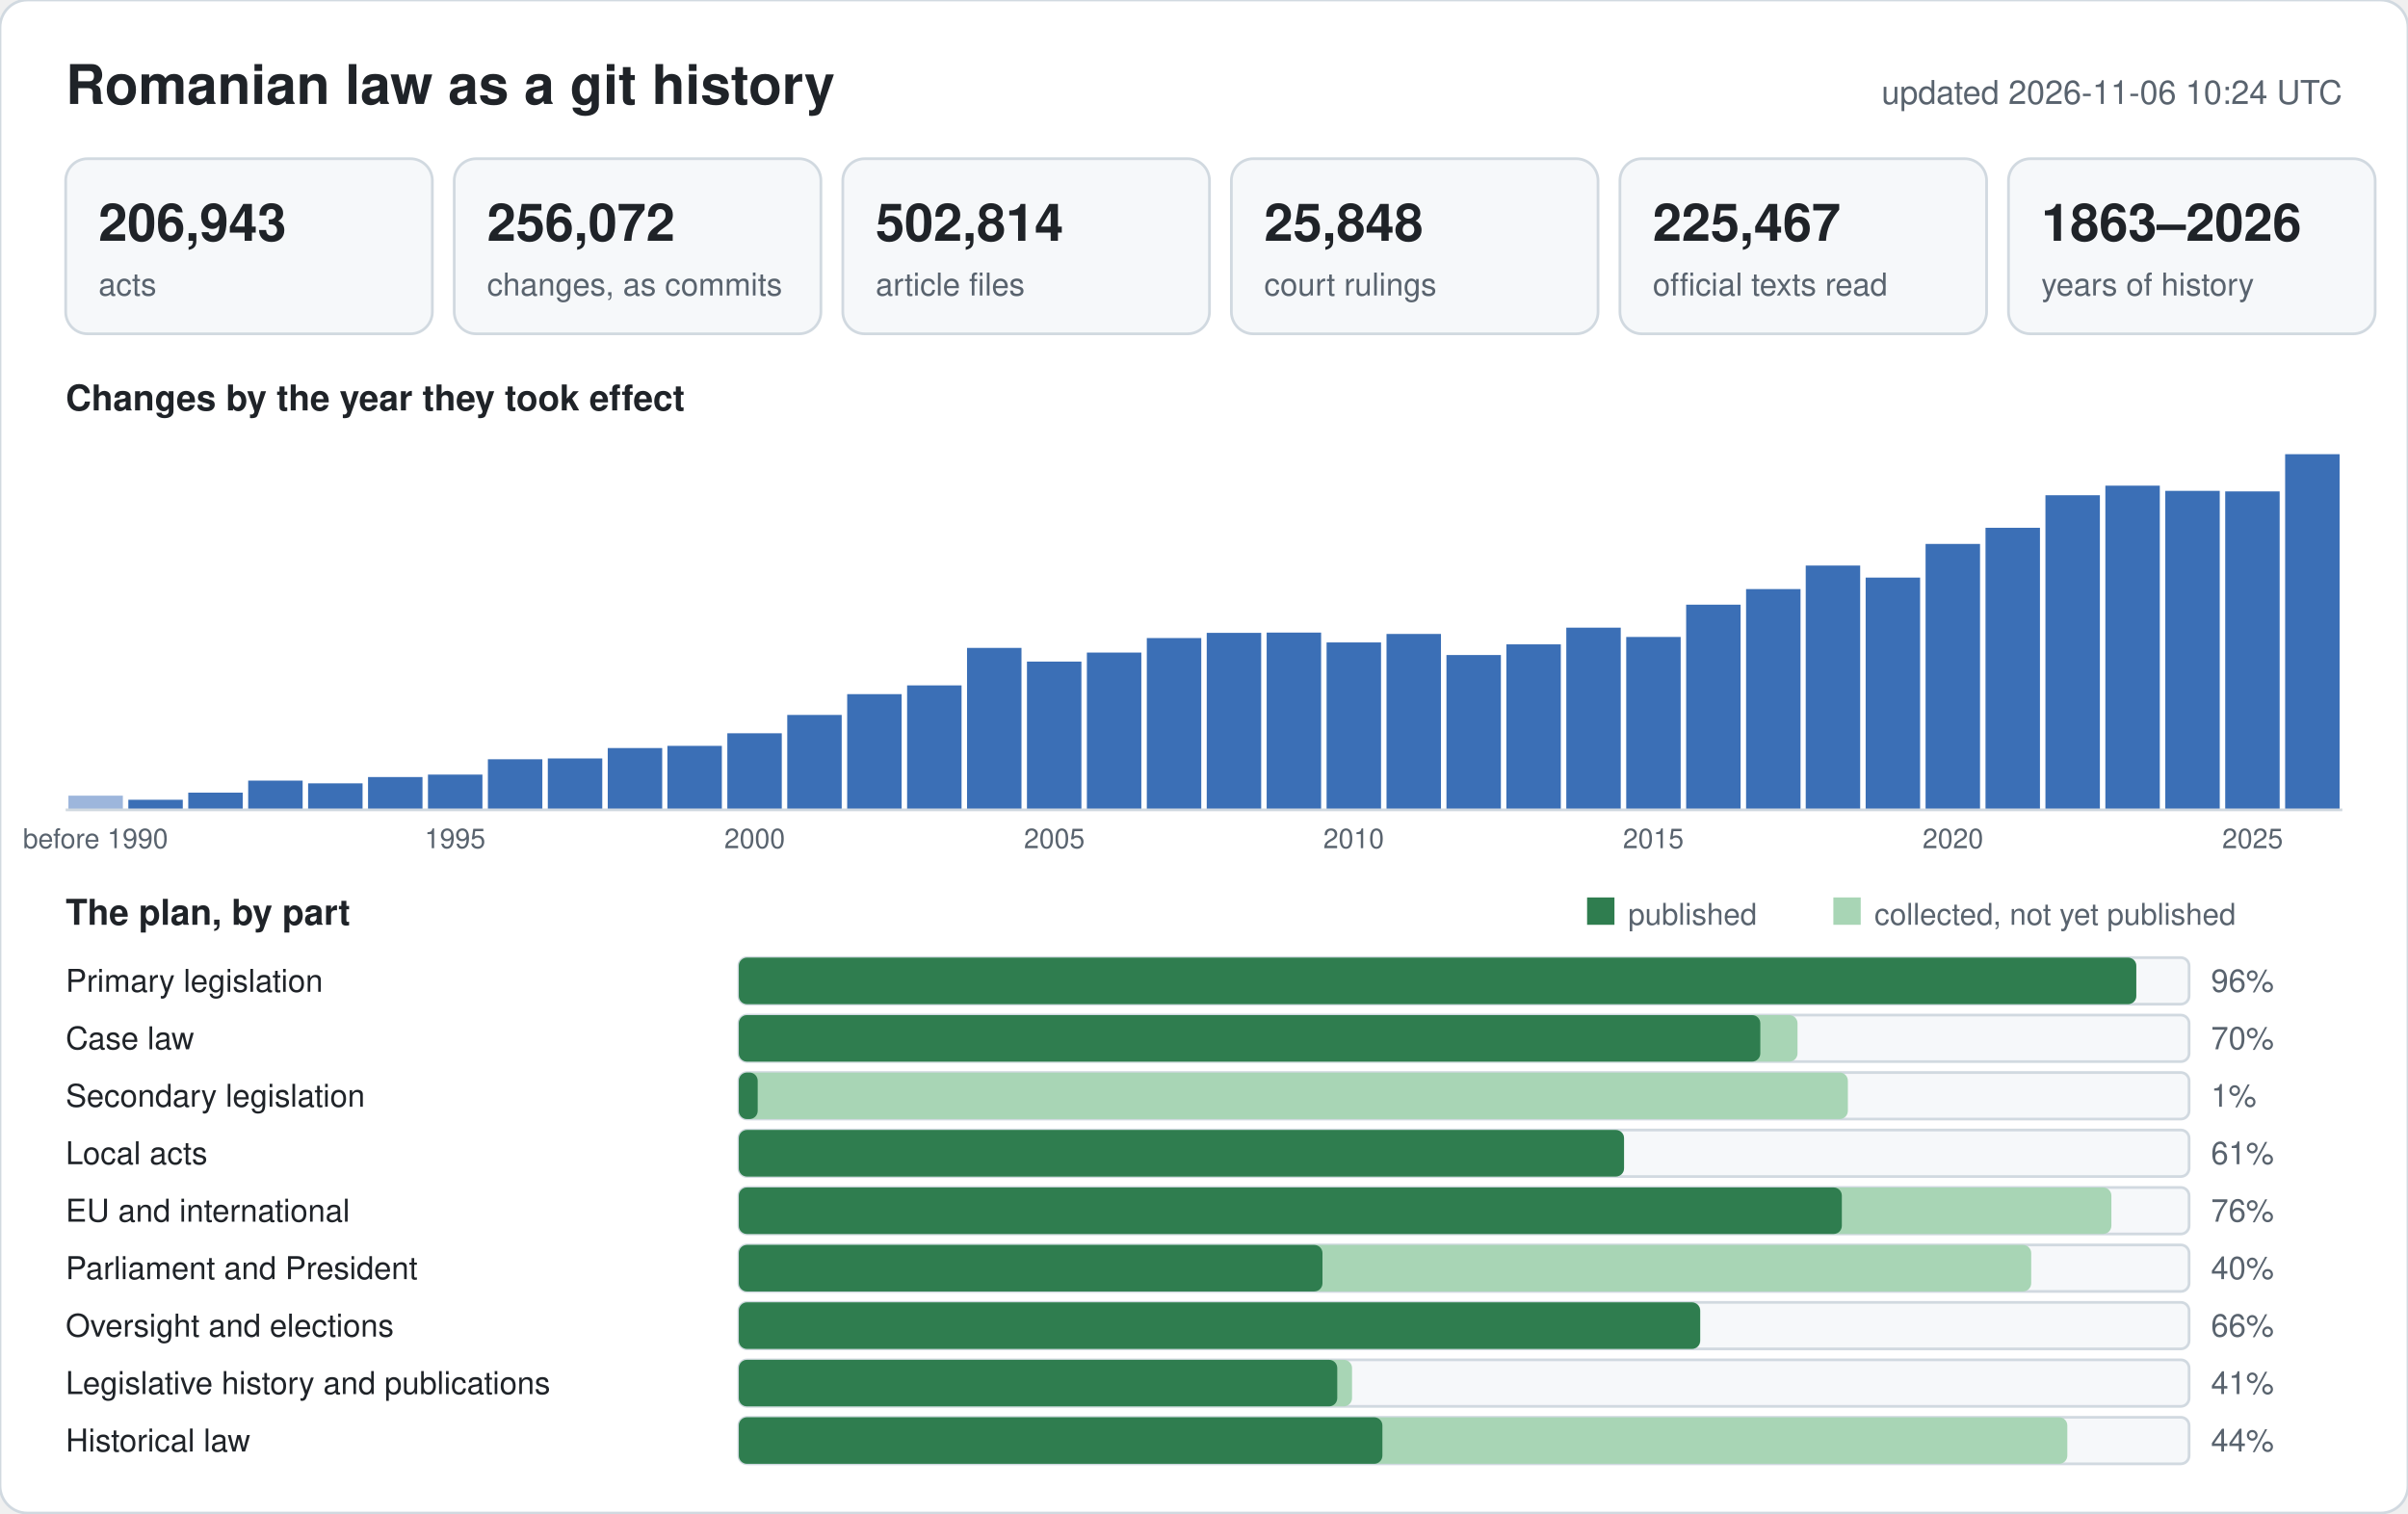
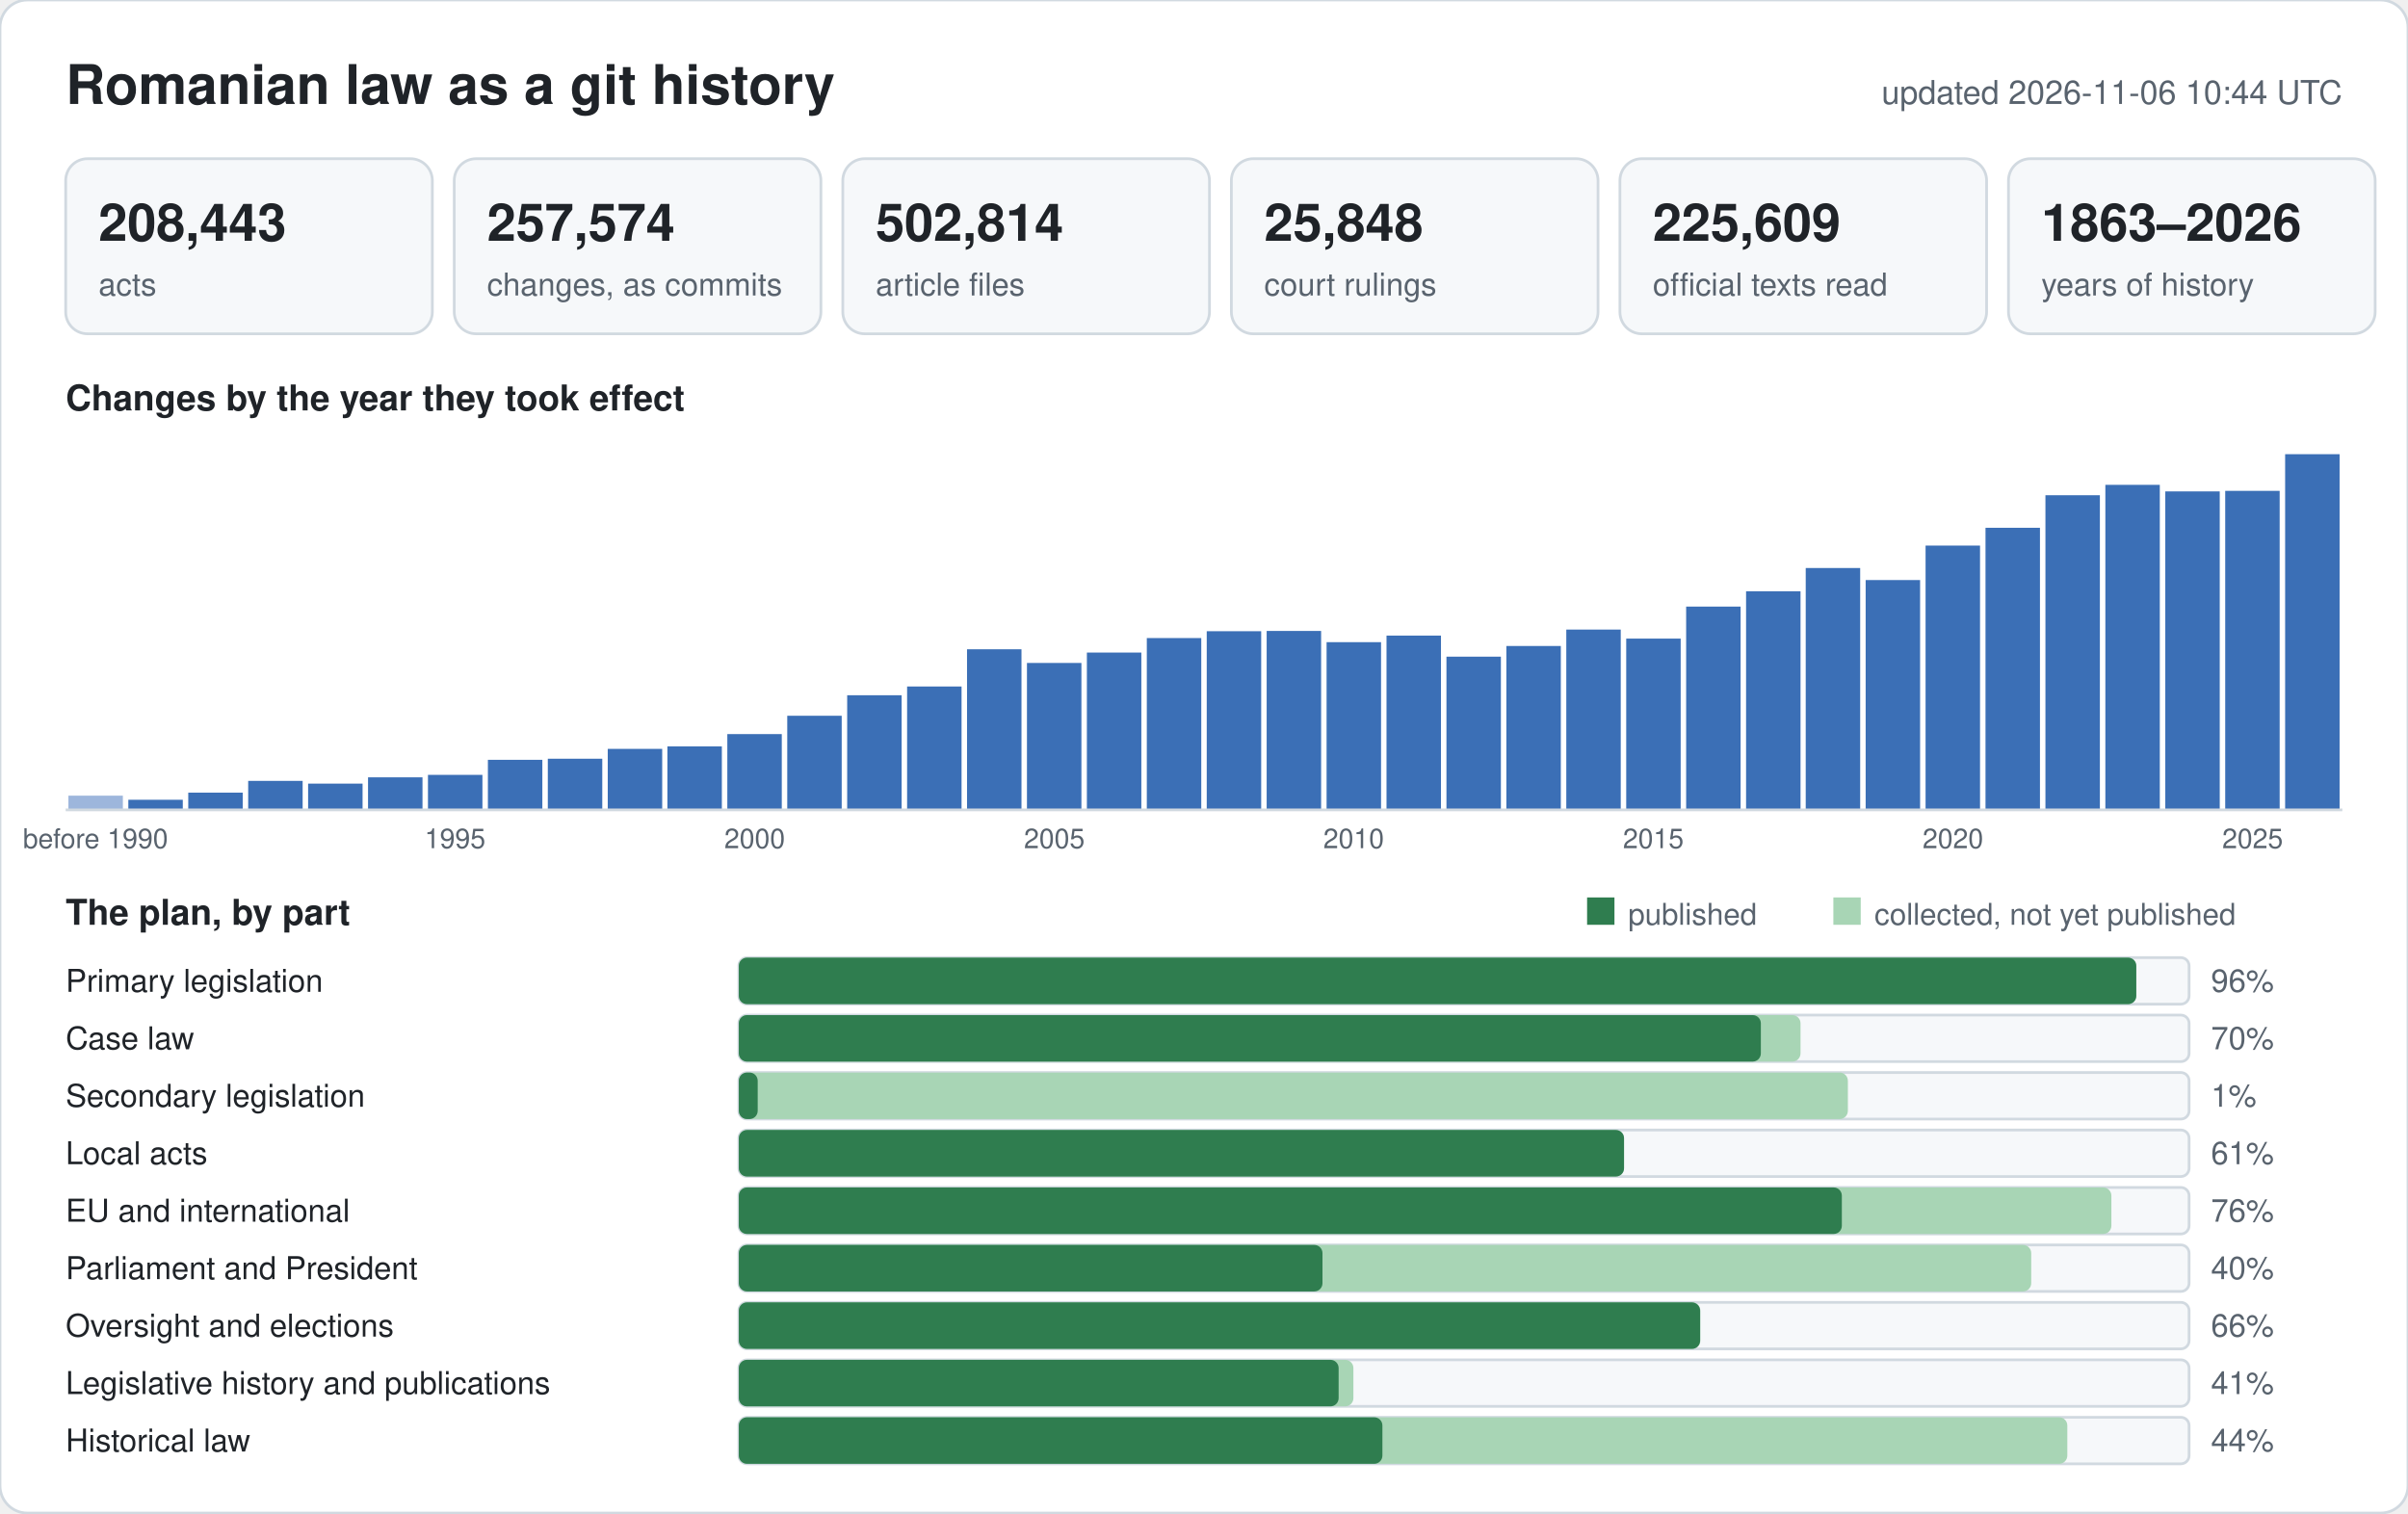
<svg xmlns="http://www.w3.org/2000/svg" width="880" height="553" viewBox="0 0 880 553" font-family="-apple-system,BlinkMacSystemFont,Segoe UI,Helvetica,Arial,sans-serif">
  <rect width="880" height="553" rx="10" fill="#ffffff" stroke="#d1d9e0" />
  <text x="24" y="38" font-size="20" font-weight="600" fill="#1f2328">Romanian law as a git history</text>
-   <text x="856" y="38" font-size="12" text-anchor="end" fill="#59636e">updated 2026-11-06 10:24 UTC</text>
+   <text x="856" y="38" font-size="12" text-anchor="end" fill="#59636e">updated 2026-11-06 10:44 UTC</text>
  <rect x="24" y="58" width="134" height="64" rx="8" fill="#f6f8fa" stroke="#d1d9e0" />
-   <text x="36" y="88" font-size="19" font-weight="600" fill="#1f2328">206,943</text>
+   <text x="36" y="88" font-size="19" font-weight="600" fill="#1f2328">208,443</text>
  <text x="36" y="108" font-size="11.5" fill="#59636e">acts</text>
  <rect x="166" y="58" width="134" height="64" rx="8" fill="#f6f8fa" stroke="#d1d9e0" />
-   <text x="178" y="88" font-size="19" font-weight="600" fill="#1f2328">256,072</text>
+   <text x="178" y="88" font-size="19" font-weight="600" fill="#1f2328">257,574</text>
  <text x="178" y="108" font-size="11.5" fill="#59636e">changes, as commits</text>
  <rect x="308" y="58" width="134" height="64" rx="8" fill="#f6f8fa" stroke="#d1d9e0" />
  <text x="320" y="88" font-size="19" font-weight="600" fill="#1f2328">502,814</text>
  <text x="320" y="108" font-size="11.5" fill="#59636e">article files</text>
  <rect x="450" y="58" width="134" height="64" rx="8" fill="#f6f8fa" stroke="#d1d9e0" />
  <text x="462" y="88" font-size="19" font-weight="600" fill="#1f2328">25,848</text>
  <text x="462" y="108" font-size="11.5" fill="#59636e">court rulings</text>
  <rect x="592" y="58" width="134" height="64" rx="8" fill="#f6f8fa" stroke="#d1d9e0" />
-   <text x="604" y="88" font-size="19" font-weight="600" fill="#1f2328">225,467</text>
+   <text x="604" y="88" font-size="19" font-weight="600" fill="#1f2328">225,609</text>
  <text x="604" y="108" font-size="11.5" fill="#59636e">official texts read</text>
  <rect x="734" y="58" width="134" height="64" rx="8" fill="#f6f8fa" stroke="#d1d9e0" />
  <text x="746" y="88" font-size="19" font-weight="600" fill="#1f2328">1863–2026</text>
  <text x="746" y="108" font-size="11.5" fill="#59636e">years of history</text>
  <text x="24" y="150" font-size="13" font-weight="600" fill="#1f2328">Changes by the year they took effect</text>
  <rect x="25.0" y="290.8" width="19.9" height="5.2" fill="#9db6dc" />
  <text x="34.9" y="310" font-size="10" text-anchor="middle" fill="#59636e">before 1990</text>
  <rect x="46.9" y="292.3" width="19.9" height="3.7" fill="#3b6fb6" />
  <rect x="68.8" y="289.7" width="19.9" height="6.3" fill="#3b6fb6" />
-   <rect x="90.7" y="285.3" width="19.9" height="10.7" fill="#3b6fb6" />
-   <rect x="112.6" y="286.3" width="19.9" height="9.7" fill="#3b6fb6" />
-   <rect x="134.5" y="284.0" width="19.9" height="12.0" fill="#3b6fb6" />
-   <rect x="156.4" y="283.1" width="19.9" height="12.9" fill="#3b6fb6" />
+   <rect x="90.7" y="285.4" width="19.9" height="10.6" fill="#3b6fb6" />
+   <rect x="112.6" y="286.4" width="19.9" height="9.6" fill="#3b6fb6" />
+   <rect x="134.5" y="284.1" width="19.9" height="11.9" fill="#3b6fb6" />
+   <rect x="156.4" y="283.2" width="19.9" height="12.8" fill="#3b6fb6" />
  <text x="166.3" y="310" font-size="10" text-anchor="middle" fill="#59636e">1995</text>
-   <rect x="178.3" y="277.5" width="19.9" height="18.5" fill="#3b6fb6" />
-   <rect x="200.2" y="277.2" width="19.9" height="18.8" fill="#3b6fb6" />
-   <rect x="222.1" y="273.4" width="19.9" height="22.6" fill="#3b6fb6" />
-   <rect x="243.9" y="272.6" width="19.9" height="23.4" fill="#3b6fb6" />
-   <rect x="265.8" y="268.0" width="19.9" height="28.0" fill="#3b6fb6" />
+   <rect x="178.3" y="277.7" width="19.9" height="18.3" fill="#3b6fb6" />
+   <rect x="200.2" y="277.3" width="19.9" height="18.7" fill="#3b6fb6" />
+   <rect x="222.1" y="273.7" width="19.9" height="22.3" fill="#3b6fb6" />
+   <rect x="243.9" y="272.8" width="19.9" height="23.2" fill="#3b6fb6" />
+   <rect x="265.8" y="268.3" width="19.9" height="27.7" fill="#3b6fb6" />
  <text x="275.8" y="310" font-size="10" text-anchor="middle" fill="#59636e">2000</text>
-   <rect x="287.7" y="261.3" width="19.9" height="34.7" fill="#3b6fb6" />
-   <rect x="309.6" y="253.7" width="19.9" height="42.3" fill="#3b6fb6" />
-   <rect x="331.5" y="250.5" width="19.9" height="45.5" fill="#3b6fb6" />
-   <rect x="353.4" y="236.8" width="19.9" height="59.2" fill="#3b6fb6" />
-   <rect x="375.3" y="241.8" width="19.9" height="54.2" fill="#3b6fb6" />
+   <rect x="287.7" y="261.6" width="19.9" height="34.4" fill="#3b6fb6" />
+   <rect x="309.6" y="254.1" width="19.9" height="41.9" fill="#3b6fb6" />
+   <rect x="331.5" y="250.9" width="19.9" height="45.1" fill="#3b6fb6" />
+   <rect x="353.4" y="237.3" width="19.9" height="58.7" fill="#3b6fb6" />
+   <rect x="375.3" y="242.3" width="19.9" height="53.7" fill="#3b6fb6" />
  <text x="385.3" y="310" font-size="10" text-anchor="middle" fill="#59636e">2005</text>
  <rect x="397.2" y="238.5" width="19.9" height="57.5" fill="#3b6fb6" />
  <rect x="419.1" y="233.2" width="19.9" height="62.8" fill="#3b6fb6" />
-   <rect x="441.0" y="231.3" width="19.9" height="64.7" fill="#3b6fb6" />
-   <rect x="462.9" y="231.2" width="19.9" height="64.8" fill="#3b6fb6" />
-   <rect x="484.8" y="234.8" width="19.9" height="61.2" fill="#3b6fb6" />
+   <rect x="441.0" y="230.7" width="19.9" height="65.3" fill="#3b6fb6" />
+   <rect x="462.9" y="230.6" width="19.9" height="65.4" fill="#3b6fb6" />
+   <rect x="484.8" y="234.7" width="19.9" height="61.3" fill="#3b6fb6" />
  <text x="494.7" y="310" font-size="10" text-anchor="middle" fill="#59636e">2010</text>
-   <rect x="506.7" y="231.7" width="19.9" height="64.3" fill="#3b6fb6" />
-   <rect x="528.6" y="239.4" width="19.9" height="56.6" fill="#3b6fb6" />
-   <rect x="550.5" y="235.5" width="19.9" height="60.5" fill="#3b6fb6" />
-   <rect x="572.4" y="229.4" width="19.9" height="66.6" fill="#3b6fb6" />
-   <rect x="594.3" y="232.8" width="19.9" height="63.2" fill="#3b6fb6" />
+   <rect x="506.7" y="232.3" width="19.9" height="63.7" fill="#3b6fb6" />
+   <rect x="528.6" y="240.0" width="19.9" height="56.0" fill="#3b6fb6" />
+   <rect x="550.5" y="236.1" width="19.9" height="59.9" fill="#3b6fb6" />
+   <rect x="572.4" y="230.1" width="19.9" height="65.9" fill="#3b6fb6" />
+   <rect x="594.3" y="233.4" width="19.9" height="62.6" fill="#3b6fb6" />
  <text x="604.2" y="310" font-size="10" text-anchor="middle" fill="#59636e">2015</text>
-   <rect x="616.2" y="221.0" width="19.9" height="75.0" fill="#3b6fb6" />
-   <rect x="638.1" y="215.3" width="19.9" height="80.7" fill="#3b6fb6" />
-   <rect x="659.9" y="206.7" width="19.9" height="89.3" fill="#3b6fb6" />
-   <rect x="681.8" y="211.1" width="19.9" height="84.9" fill="#3b6fb6" />
-   <rect x="703.7" y="198.8" width="19.9" height="97.2" fill="#3b6fb6" />
+   <rect x="616.2" y="221.7" width="19.9" height="74.3" fill="#3b6fb6" />
+   <rect x="638.1" y="216.1" width="19.9" height="79.9" fill="#3b6fb6" />
+   <rect x="659.9" y="207.6" width="19.9" height="88.4" fill="#3b6fb6" />
+   <rect x="681.8" y="212.0" width="19.9" height="84.0" fill="#3b6fb6" />
+   <rect x="703.7" y="199.4" width="19.9" height="96.6" fill="#3b6fb6" />
  <text x="713.7" y="310" font-size="10" text-anchor="middle" fill="#59636e">2020</text>
  <rect x="725.6" y="192.9" width="19.9" height="103.1" fill="#3b6fb6" />
  <rect x="747.5" y="181.0" width="19.9" height="115.0" fill="#3b6fb6" />
-   <rect x="769.4" y="177.5" width="19.9" height="118.5" fill="#3b6fb6" />
-   <rect x="791.3" y="179.4" width="19.9" height="116.6" fill="#3b6fb6" />
-   <rect x="813.2" y="179.6" width="19.9" height="116.4" fill="#3b6fb6" />
+   <rect x="769.4" y="177.2" width="19.9" height="118.8" fill="#3b6fb6" />
+   <rect x="791.3" y="179.6" width="19.9" height="116.4" fill="#3b6fb6" />
+   <rect x="813.2" y="179.4" width="19.9" height="116.6" fill="#3b6fb6" />
  <text x="823.2" y="310" font-size="10" text-anchor="middle" fill="#59636e">2025</text>
  <rect x="835.1" y="166.0" width="19.9" height="130.0" fill="#3b6fb6" />
  <line x1="24" y1="296" x2="856" y2="296" stroke="#d1d9e0" />
  <text x="24" y="338" font-size="13" font-weight="600" fill="#1f2328">The plan, by part</text>
  <rect x="580" y="328" width="10" height="10" fill="#2f7d4f" />
  <text x="595" y="338" font-size="11" fill="#59636e">published</text>
  <rect x="670" y="328" width="10" height="10" fill="#a8d5b5" />
  <text x="685" y="338" font-size="11" fill="#59636e">collected, not yet published</text>
  <text x="24" y="362.5" font-size="11.5" fill="#1f2328">Primary legislation</text>
  <rect x="270" y="350" width="530" height="17" rx="3" fill="#f6f8fa" stroke="#d1d9e0" />
  <rect x="270" y="350" width="510.7" height="17" rx="3" fill="#a8d5b5" />
  <rect x="270" y="350" width="510.7" height="17" rx="3" fill="#2f7d4f" />
  <text x="808" y="362.5" font-size="11.5" fill="#59636e">96%</text>
  <text x="24" y="383.5" font-size="11.5" fill="#1f2328">Case law</text>
  <rect x="270" y="371" width="530" height="17" rx="3" fill="#f6f8fa" stroke="#d1d9e0" />
-   <rect x="270" y="371" width="386.9" height="17" rx="3" fill="#a8d5b5" />
-   <rect x="270" y="371" width="373.3" height="17" rx="3" fill="#2f7d4f" />
+   <rect x="270" y="371" width="388.0" height="17" rx="3" fill="#a8d5b5" />
+   <rect x="270" y="371" width="373.5" height="17" rx="3" fill="#2f7d4f" />
  <text x="808" y="383.5" font-size="11.5" fill="#59636e">70%</text>
  <text x="24" y="404.5" font-size="11.5" fill="#1f2328">Secondary legislation</text>
  <rect x="270" y="392" width="530" height="17" rx="3" fill="#f6f8fa" stroke="#d1d9e0" />
  <rect x="270" y="392" width="405.3" height="17" rx="3" fill="#a8d5b5" />
  <rect x="270" y="392" width="6.9" height="17" rx="3" fill="#2f7d4f" />
  <text x="808" y="404.5" font-size="11.5" fill="#59636e">1%</text>
  <text x="24" y="425.5" font-size="11.5" fill="#1f2328">Local acts</text>
  <rect x="270" y="413" width="530" height="17" rx="3" fill="#f6f8fa" stroke="#d1d9e0" />
  <rect x="270" y="413" width="323.5" height="17" rx="3" fill="#a8d5b5" />
  <rect x="270" y="413" width="323.5" height="17" rx="3" fill="#2f7d4f" />
  <text x="808" y="425.5" font-size="11.5" fill="#59636e">61%</text>
  <text x="24" y="446.5" font-size="11.5" fill="#1f2328">EU and international</text>
  <rect x="270" y="434" width="530" height="17" rx="3" fill="#f6f8fa" stroke="#d1d9e0" />
  <rect x="270" y="434" width="501.6" height="17" rx="3" fill="#a8d5b5" />
  <rect x="270" y="434" width="403.1" height="17" rx="3" fill="#2f7d4f" />
  <text x="808" y="446.5" font-size="11.5" fill="#59636e">76%</text>
  <text x="24" y="467.5" font-size="11.5" fill="#1f2328">Parliament and President</text>
  <rect x="270" y="455" width="530" height="17" rx="3" fill="#f6f8fa" stroke="#d1d9e0" />
  <rect x="270" y="455" width="472.3" height="17" rx="3" fill="#a8d5b5" />
  <rect x="270" y="455" width="213.3" height="17" rx="3" fill="#2f7d4f" />
  <text x="808" y="467.5" font-size="11.5" fill="#59636e">40%</text>
  <text x="24" y="488.5" font-size="11.5" fill="#1f2328">Oversight and elections</text>
  <rect x="270" y="476" width="530" height="17" rx="3" fill="#f6f8fa" stroke="#d1d9e0" />
  <rect x="270" y="476" width="351.4" height="17" rx="3" fill="#a8d5b5" />
  <rect x="270" y="476" width="351.3" height="17" rx="3" fill="#2f7d4f" />
  <text x="808" y="488.5" font-size="11.5" fill="#59636e">66%</text>
  <text x="24" y="509.5" font-size="11.5" fill="#1f2328">Legislative history and publications</text>
  <rect x="270" y="497" width="530" height="17" rx="3" fill="#f6f8fa" stroke="#d1d9e0" />
-   <rect x="270" y="497" width="224.1" height="17" rx="3" fill="#a8d5b5" />
-   <rect x="270" y="497" width="218.7" height="17" rx="3" fill="#2f7d4f" />
+   <rect x="270" y="497" width="224.6" height="17" rx="3" fill="#a8d5b5" />
+   <rect x="270" y="497" width="219.2" height="17" rx="3" fill="#2f7d4f" />
  <text x="808" y="509.5" font-size="11.5" fill="#59636e">41%</text>
  <text x="24" y="530.5" font-size="11.5" fill="#1f2328">Historical law</text>
  <rect x="270" y="518" width="530" height="17" rx="3" fill="#f6f8fa" stroke="#d1d9e0" />
  <rect x="270" y="518" width="485.5" height="17" rx="3" fill="#a8d5b5" />
  <rect x="270" y="518" width="235.2" height="17" rx="3" fill="#2f7d4f" />
  <text x="808" y="530.5" font-size="11.5" fill="#59636e">44%</text>
</svg>
